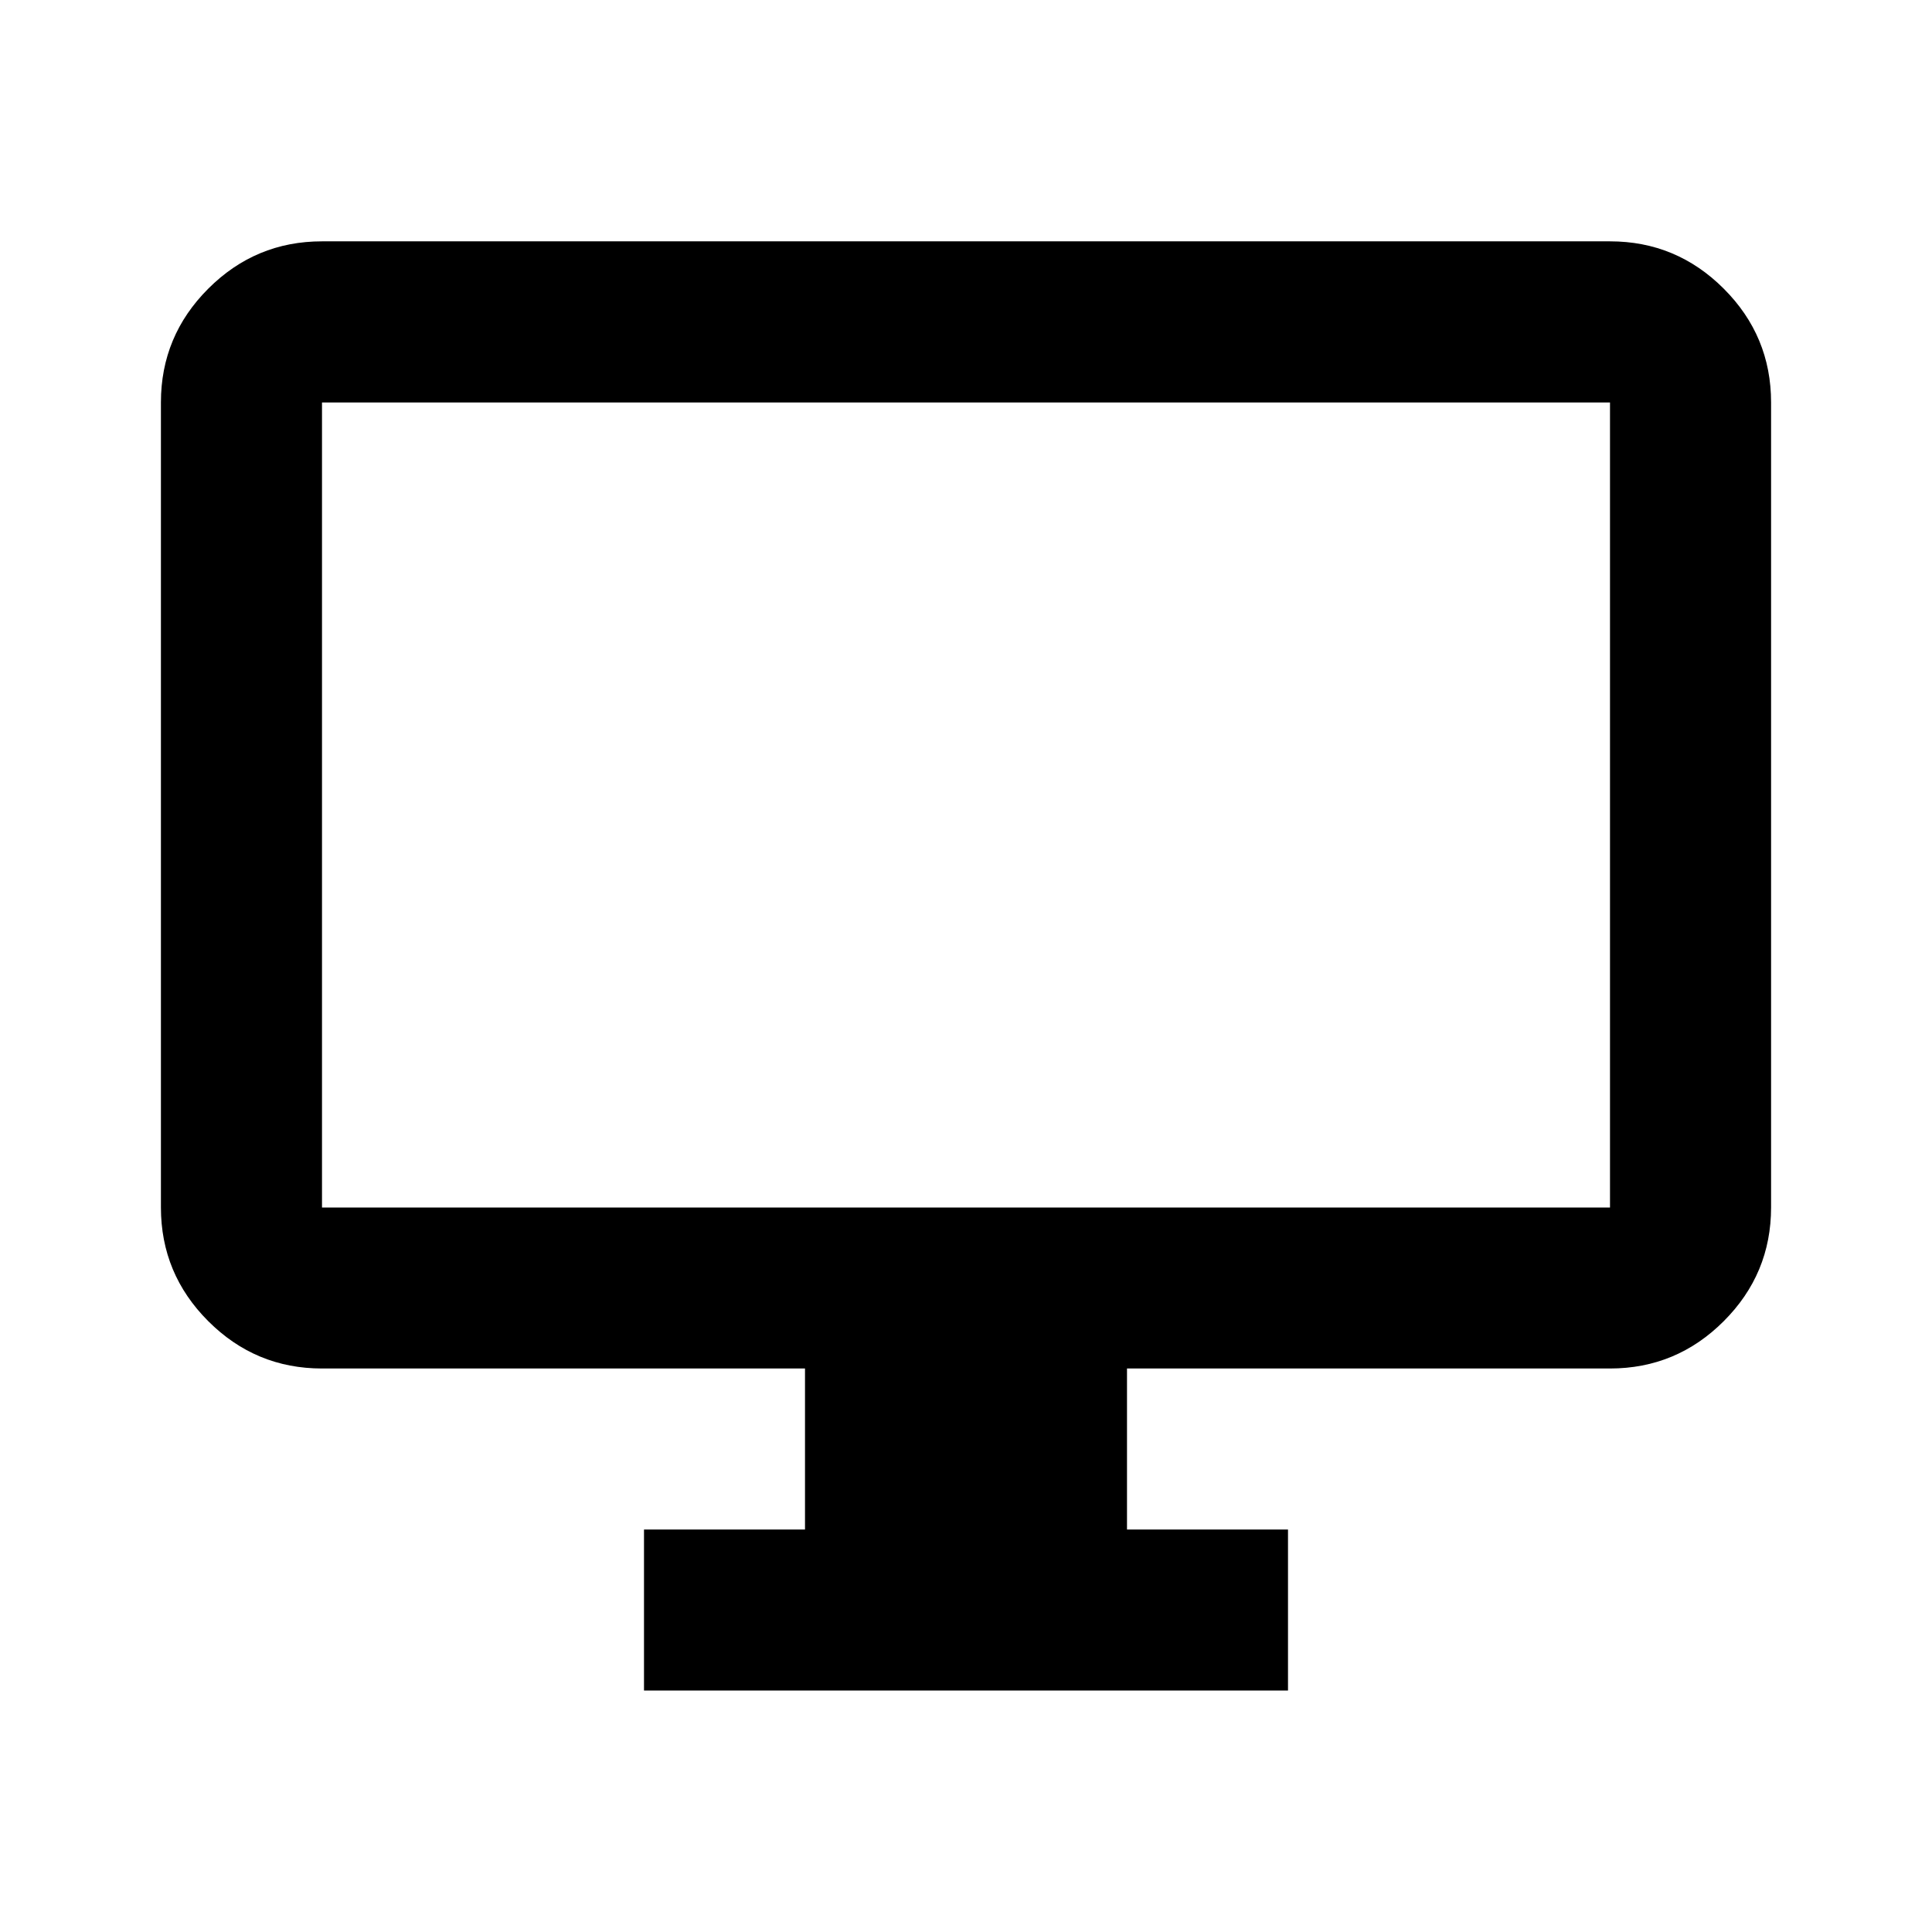
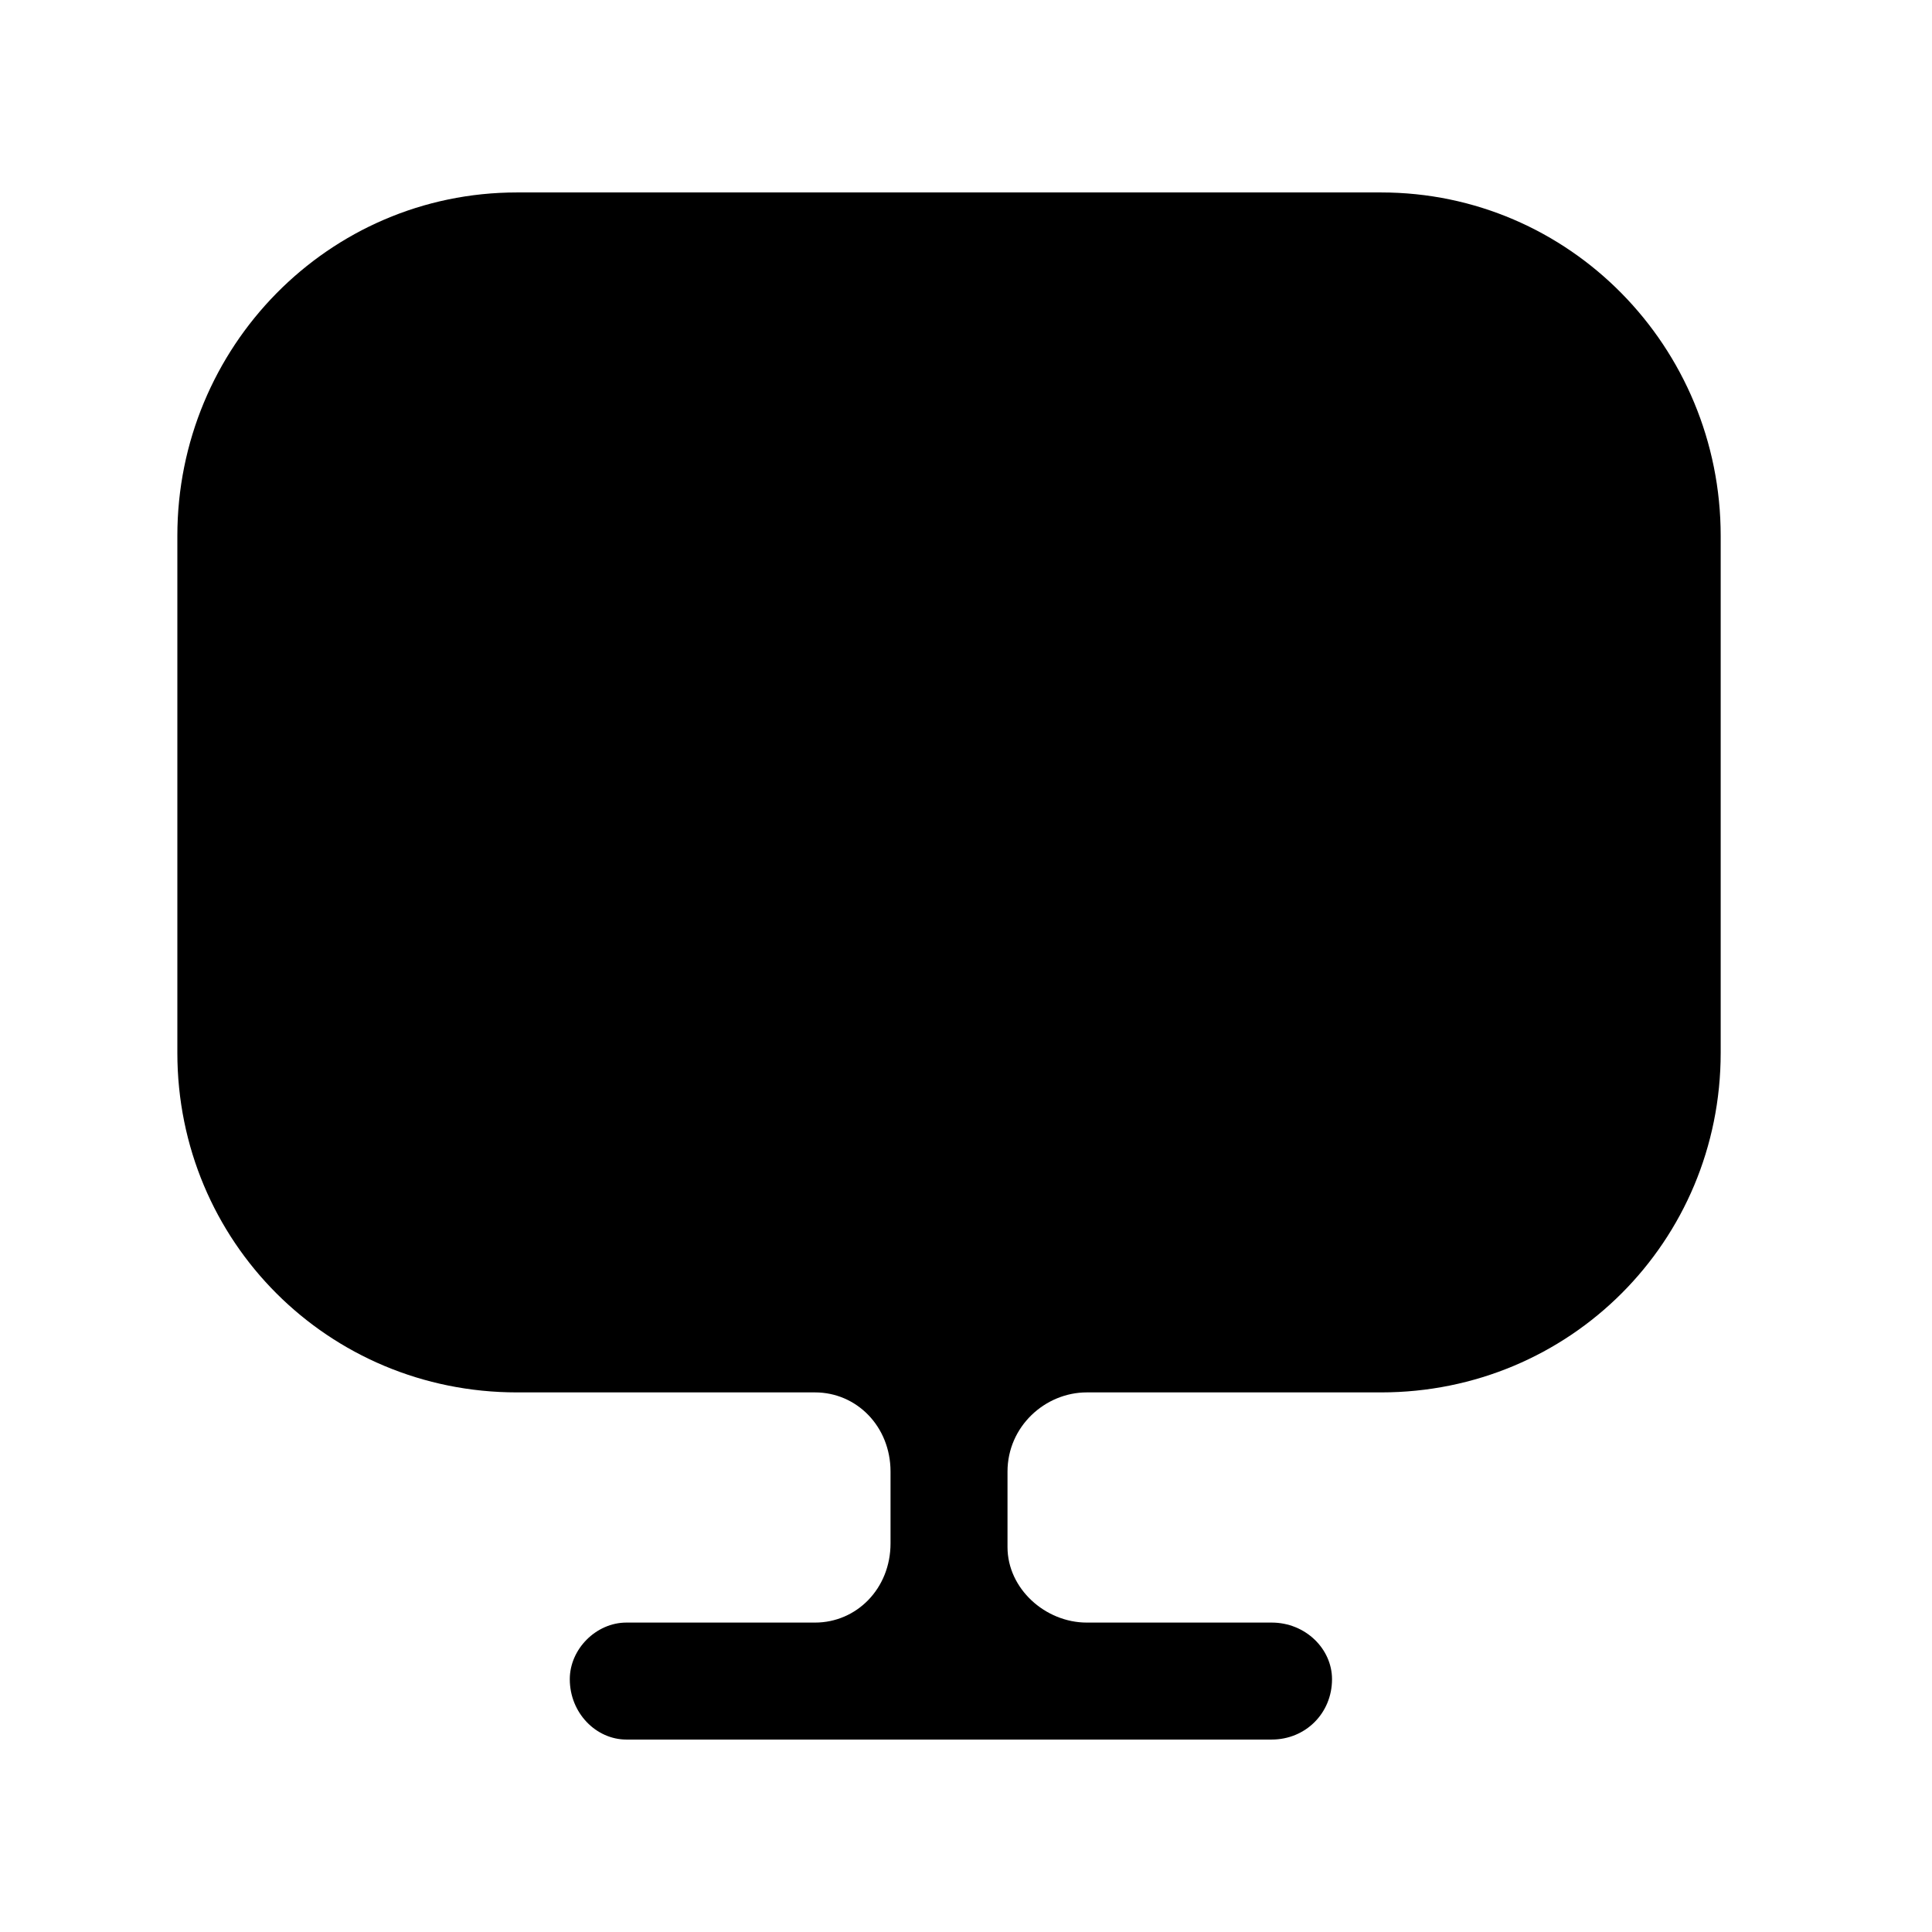
- <svg xmlns="http://www.w3.org/2000/svg" viewBox="0 0 24 24">
-   <path d="m8 21v-2h2v-2h-6c-.55 0-1.021-.196-1.413-.588s-.588-.863-.588-1.413v-10c0-.55.196-1.021.588-1.413s.863-.588 1.413-.588h16c.55 0 1.021.196 1.413.588s.588.863.588 1.413v10c0 .55-.196 1.021-.588 1.413s-.863.588-1.413.588h-6v2h2v2zm-4-6h16v-10h-16z" />
+ <svg xmlns="http://www.w3.org/2000/svg" viewBox="0 0 512 512">
+   <path d="m366 51l-229 0c-50 0-90 41-90 91l0 137c0 50 40 90 90 90l79 0c11 0 20 9 20 21l0 19c0 12-9 21-20 21l-50 0c-8 0-15 7-15 15 0 9 7 16 15 16l171 0c9 0 16-7 16-16 0-8-7-15-16-15l-49 0c-11 0-21-9-21-20l0-20c0-12 10-21 21-21l78 0c50 0 90-40 90-90l0-137c0-50-40-91-90-91z" />
</svg>
